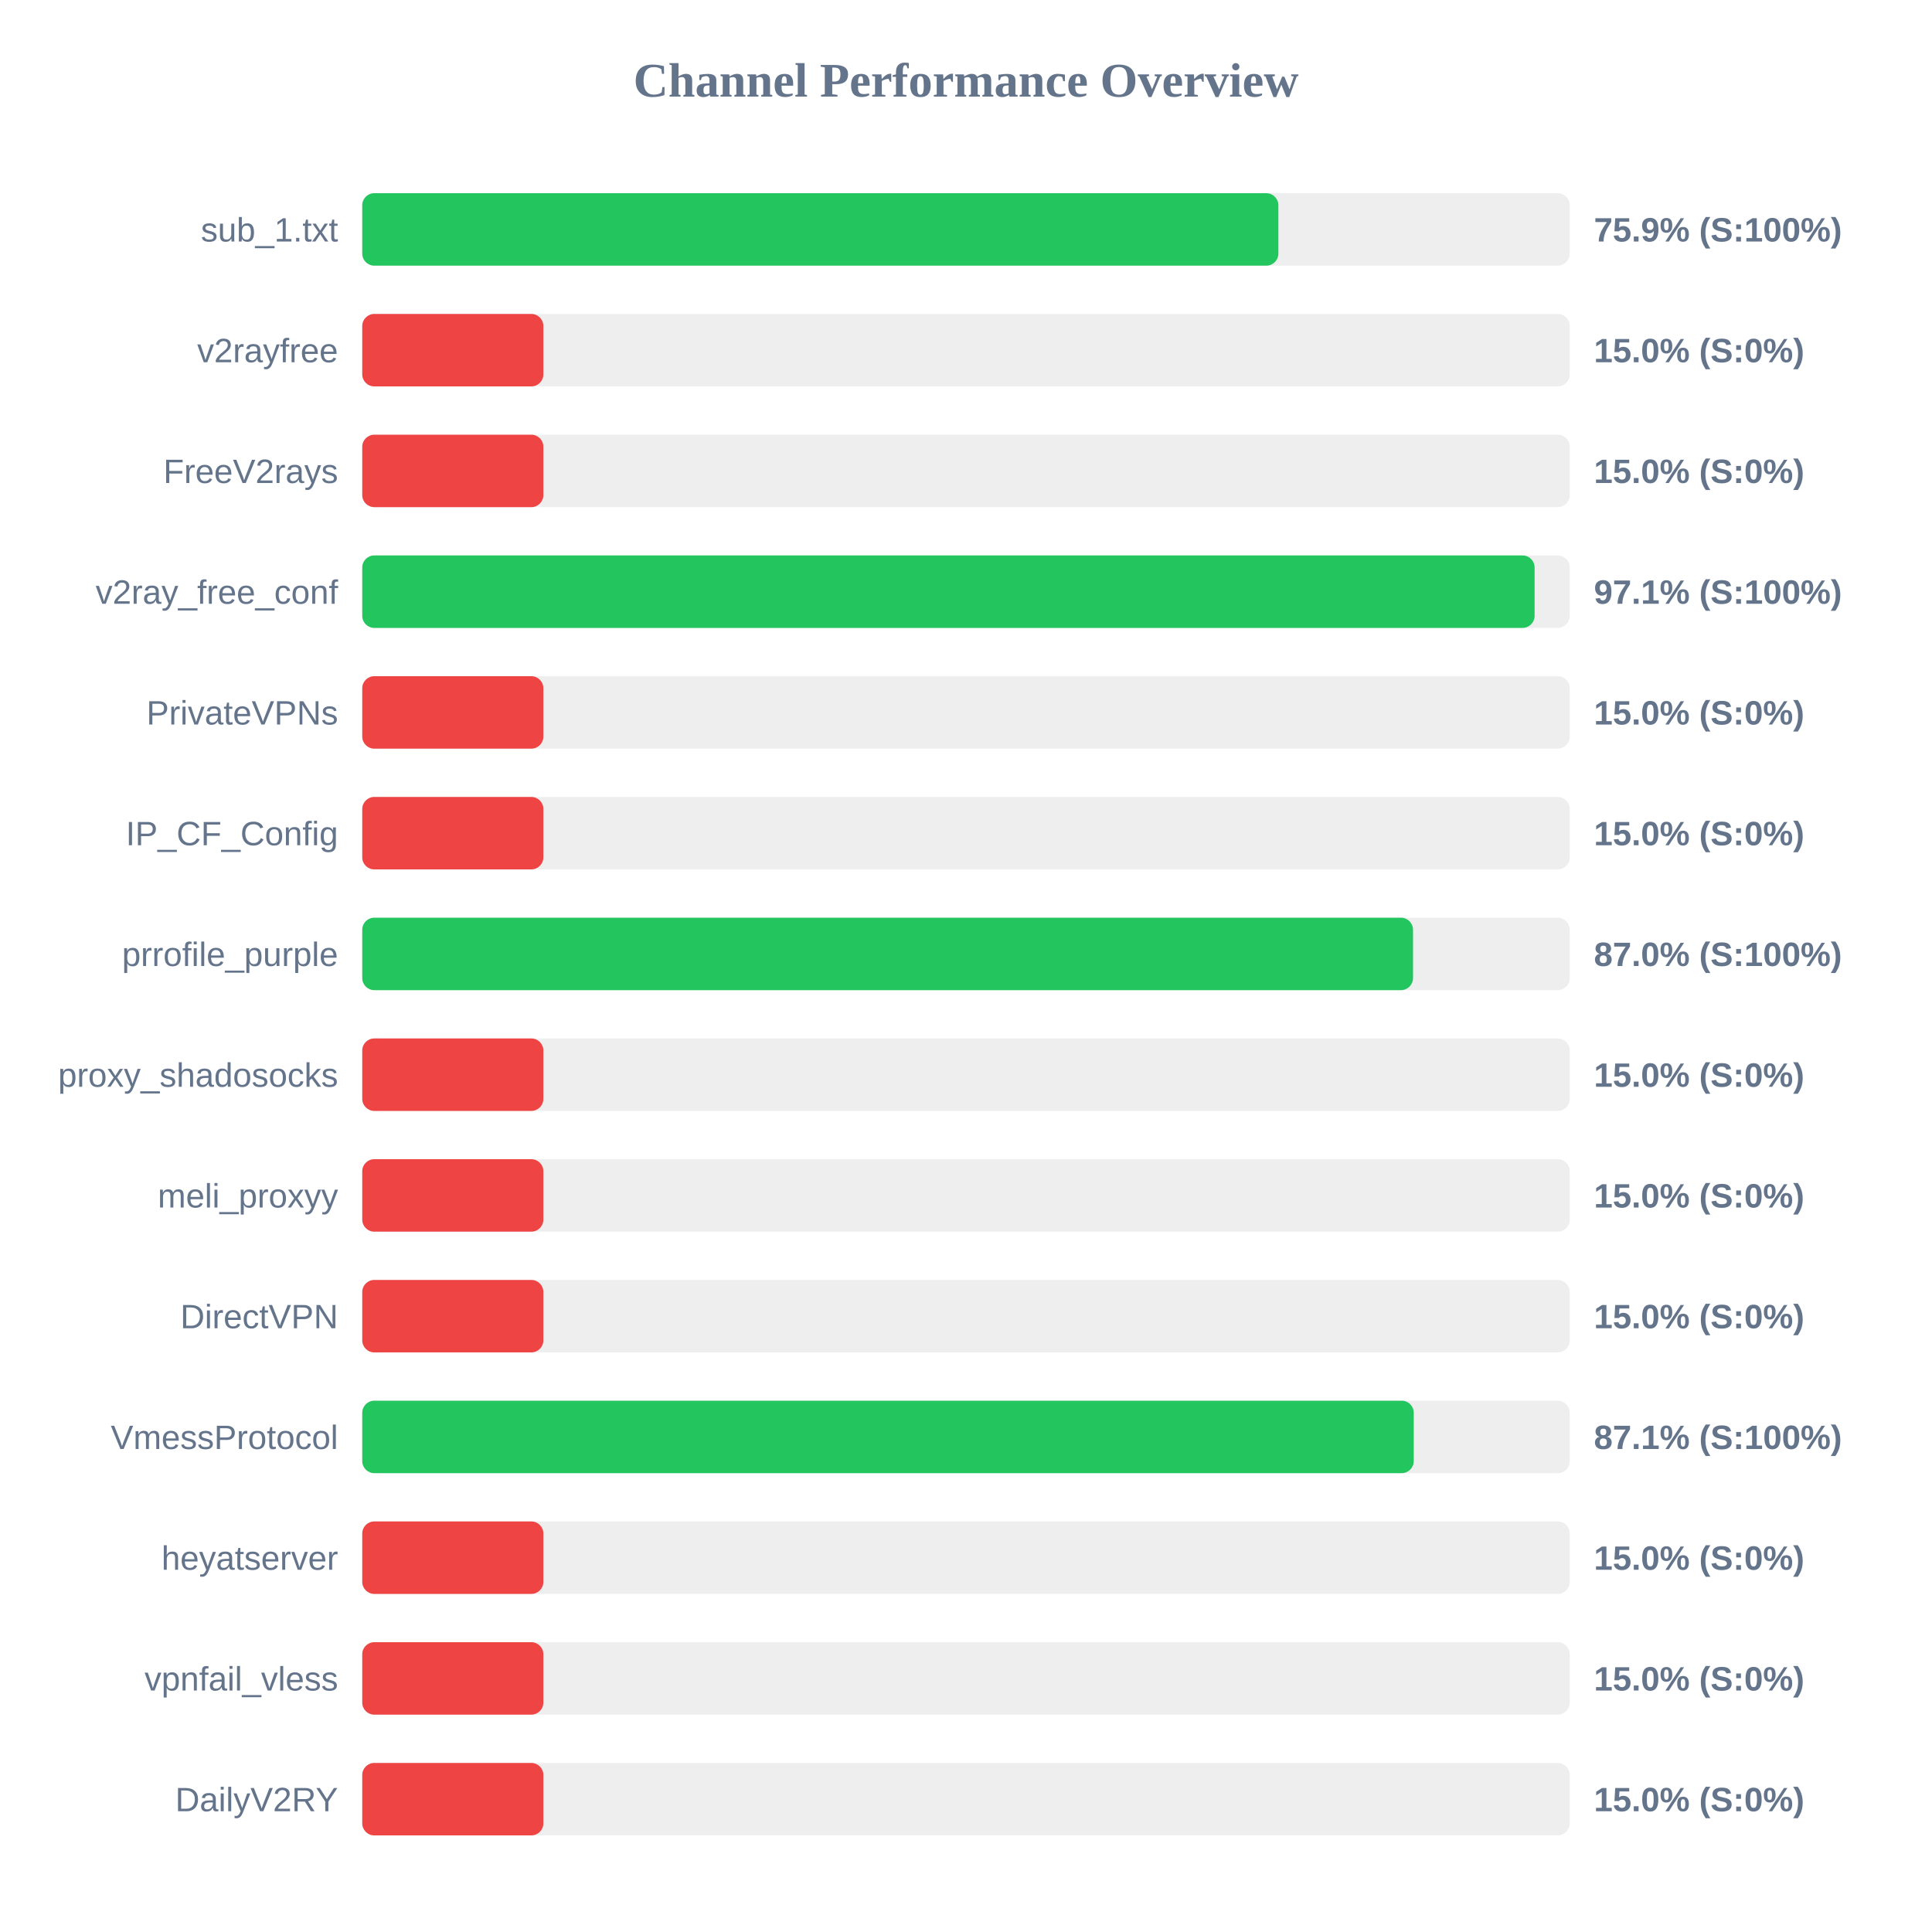
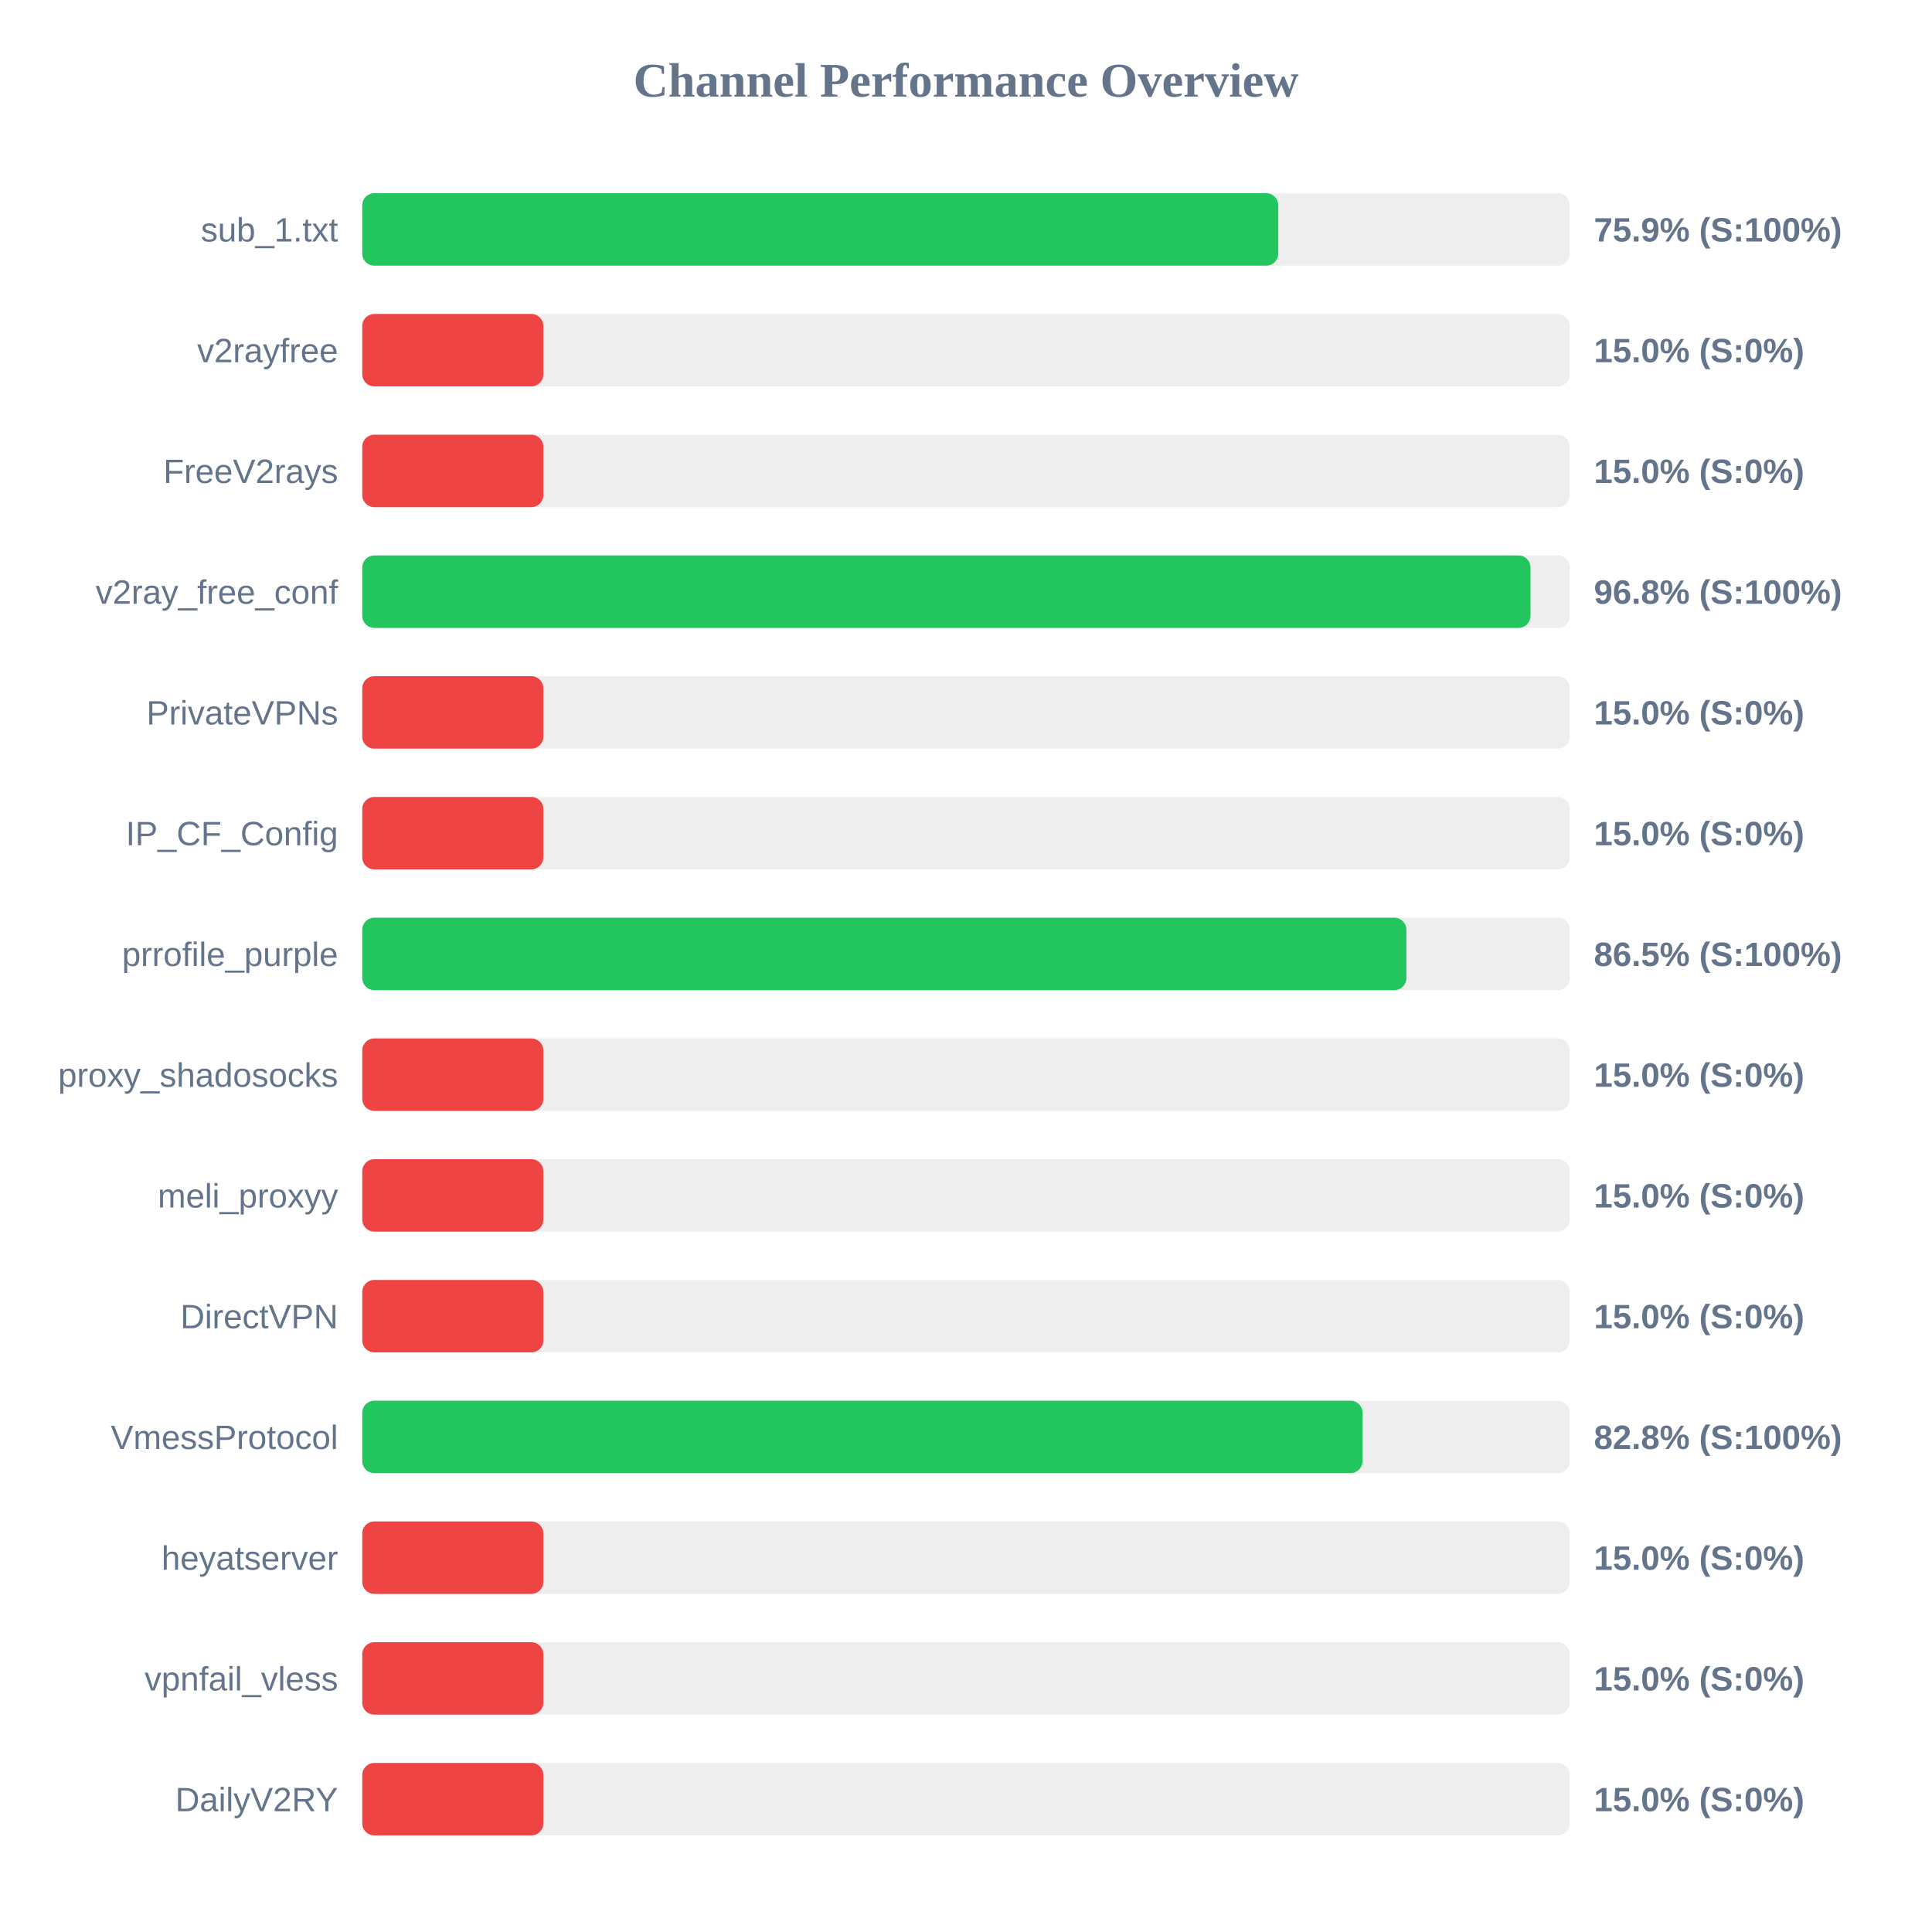
<svg xmlns="http://www.w3.org/2000/svg" width="800" height="800" version="1.1">
  <style>
        .row { font: 14px Arial; fill: #64748b; }
        .score { font: bold 14px Arial; fill: #64748b; }
    </style>
  <text x="400" y="40" text-anchor="middle" font-size="20px" font-weight="bold" fill="#64748b">Channel Performance Overview</text>
  <rect x="150" y="80" width="500" height="30" fill="#eee" rx="5" />
-   <rect x="150" y="80" width="379.35" height="30" fill="#22c55e" rx="5" />
+   <rect x="150" y="80" width="379.3" height="30" fill="#22c55e" rx="5" />
  <text x="140" y="100" text-anchor="end" class="row">sub_1.txt</text>
  <text x="660" y="100" text-anchor="start" class="score">75.9% (S:100%)</text>
  <rect x="150" y="130" width="500" height="30" fill="#eee" rx="5" />
  <rect x="150" y="130" width="75.0" height="30" fill="#ef4444" rx="5" />
  <text x="140" y="150" text-anchor="end" class="row">v2rayfree</text>
  <text x="660" y="150" text-anchor="start" class="score">15.0% (S:0%)</text>
  <rect x="150" y="180" width="500" height="30" fill="#eee" rx="5" />
  <rect x="150" y="180" width="75.0" height="30" fill="#ef4444" rx="5" />
  <text x="140" y="200" text-anchor="end" class="row">FreeV2rays</text>
  <text x="660" y="200" text-anchor="start" class="score">15.0% (S:0%)</text>
  <rect x="150" y="230" width="500" height="30" fill="#eee" rx="5" />
-   <rect x="150" y="230" width="485.45" height="30" fill="#22c55e" rx="5" />
+   <rect x="150" y="230" width="483.75" height="30" fill="#22c55e" rx="5" />
  <text x="140" y="250" text-anchor="end" class="row">v2ray_free_conf</text>
-   <text x="660" y="250" text-anchor="start" class="score">97.1% (S:100%)</text>
+   <text x="660" y="250" text-anchor="start" class="score">96.8% (S:100%)</text>
  <rect x="150" y="280" width="500" height="30" fill="#eee" rx="5" />
  <rect x="150" y="280" width="75.0" height="30" fill="#ef4444" rx="5" />
  <text x="140" y="300" text-anchor="end" class="row">PrivateVPNs</text>
  <text x="660" y="300" text-anchor="start" class="score">15.0% (S:0%)</text>
  <rect x="150" y="330" width="500" height="30" fill="#eee" rx="5" />
  <rect x="150" y="330" width="75.0" height="30" fill="#ef4444" rx="5" />
  <text x="140" y="350" text-anchor="end" class="row">IP_CF_Config</text>
  <text x="660" y="350" text-anchor="start" class="score">15.0% (S:0%)</text>
  <rect x="150" y="380" width="500" height="30" fill="#eee" rx="5" />
-   <rect x="150" y="380" width="435.1" height="30" fill="#22c55e" rx="5" />
+   <rect x="150" y="380" width="432.35" height="30" fill="#22c55e" rx="5" />
  <text x="140" y="400" text-anchor="end" class="row">prrofile_purple</text>
-   <text x="660" y="400" text-anchor="start" class="score">87.0% (S:100%)</text>
+   <text x="660" y="400" text-anchor="start" class="score">86.5% (S:100%)</text>
  <rect x="150" y="430" width="500" height="30" fill="#eee" rx="5" />
  <rect x="150" y="430" width="75.0" height="30" fill="#ef4444" rx="5" />
  <text x="140" y="450" text-anchor="end" class="row">proxy_shadosocks</text>
  <text x="660" y="450" text-anchor="start" class="score">15.0% (S:0%)</text>
  <rect x="150" y="480" width="500" height="30" fill="#eee" rx="5" />
  <rect x="150" y="480" width="75.0" height="30" fill="#ef4444" rx="5" />
  <text x="140" y="500" text-anchor="end" class="row">meli_proxyy</text>
  <text x="660" y="500" text-anchor="start" class="score">15.0% (S:0%)</text>
  <rect x="150" y="530" width="500" height="30" fill="#eee" rx="5" />
  <rect x="150" y="530" width="75.0" height="30" fill="#ef4444" rx="5" />
  <text x="140" y="550" text-anchor="end" class="row">DirectVPN</text>
  <text x="660" y="550" text-anchor="start" class="score">15.0% (S:0%)</text>
  <rect x="150" y="580" width="500" height="30" fill="#eee" rx="5" />
-   <rect x="150" y="580" width="435.4" height="30" fill="#22c55e" rx="5" />
+   <rect x="150" y="580" width="414.2" height="30" fill="#22c55e" rx="5" />
  <text x="140" y="600" text-anchor="end" class="row">VmessProtocol</text>
-   <text x="660" y="600" text-anchor="start" class="score">87.1% (S:100%)</text>
+   <text x="660" y="600" text-anchor="start" class="score">82.8% (S:100%)</text>
  <rect x="150" y="630" width="500" height="30" fill="#eee" rx="5" />
  <rect x="150" y="630" width="75.0" height="30" fill="#ef4444" rx="5" />
  <text x="140" y="650" text-anchor="end" class="row">heyatserver</text>
  <text x="660" y="650" text-anchor="start" class="score">15.0% (S:0%)</text>
  <rect x="150" y="680" width="500" height="30" fill="#eee" rx="5" />
  <rect x="150" y="680" width="75.0" height="30" fill="#ef4444" rx="5" />
  <text x="140" y="700" text-anchor="end" class="row">vpnfail_vless</text>
  <text x="660" y="700" text-anchor="start" class="score">15.0% (S:0%)</text>
  <rect x="150" y="730" width="500" height="30" fill="#eee" rx="5" />
  <rect x="150" y="730" width="75.0" height="30" fill="#ef4444" rx="5" />
  <text x="140" y="750" text-anchor="end" class="row">DailyV2RY</text>
  <text x="660" y="750" text-anchor="start" class="score">15.0% (S:0%)</text>
</svg>
